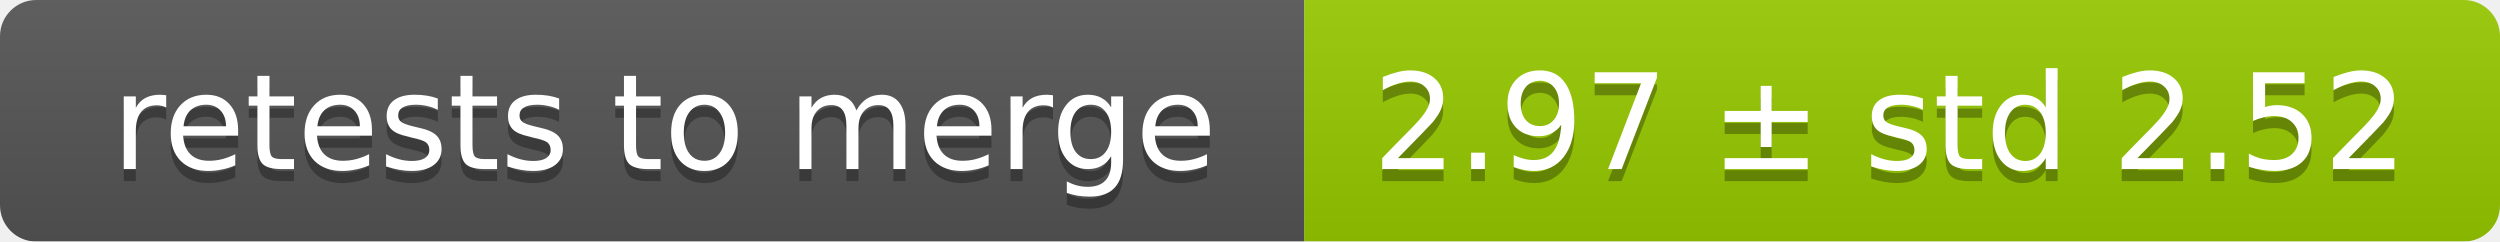
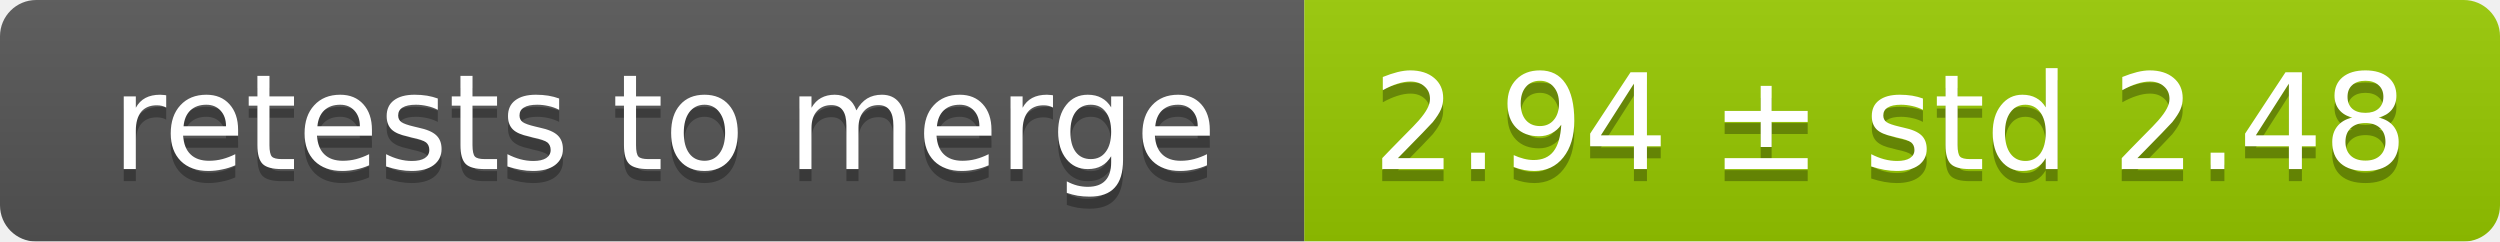
<svg xmlns="http://www.w3.org/2000/svg" width="207" height="20">
  <linearGradient id="smooth" x2="0" y2="100%">
    <stop offset="0" stop-color="#bbb" stop-opacity=".1" />
    <stop offset="1" stop-opacity=".1" />
  </linearGradient>
  <mask id="round">
    <rect width="207" height="20" rx="3" fill="#fff" />
  </mask>
  <g mask="url(#round)">
    <rect width="108" height="20" fill="#555" />
    <rect x="108" width="99" height="20" fill="#97ca00" />
    <rect width="207" height="20" fill="url(#smooth)" />
  </g>
  <g fill="#fff" text-anchor="middle" font-family="DejaVu Sans,Verdana,Geneva,sans-serif" font-size="11">
    <text x="55" y="15" fill="#010101" fill-opacity=".3">retests to merge</text>
    <text x="55" y="14">retests to merge</text>
-     <text x="156.5" y="15" fill="#010101" fill-opacity=".3">2.97 ± std 2.52</text>
-     <text x="156.5" y="14">2.97 ± std 2.52</text>
+     <text x="156.5" y="15" fill="#010101" fill-opacity=".3">2.94 ± std 2.48</text>
+     <text x="156.5" y="14">2.94 ± std 2.48</text>
  </g>
</svg>
